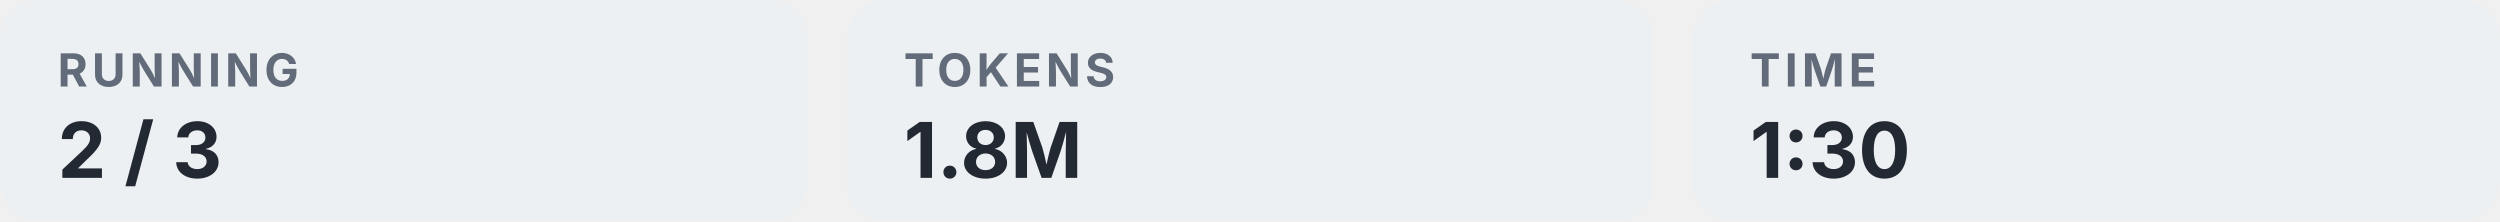
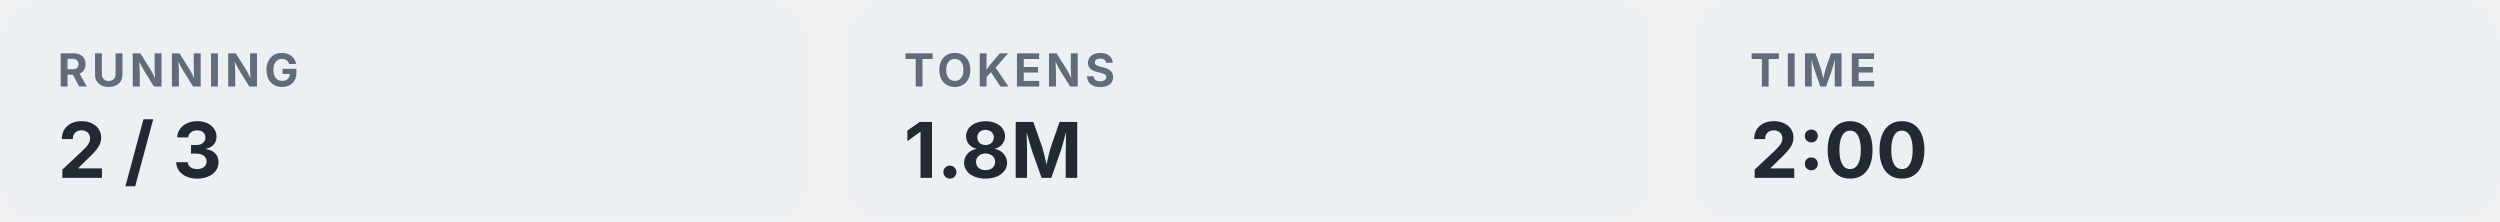
<svg xmlns="http://www.w3.org/2000/svg" width="520" height="46" viewBox="0 0 520 46">
  <style>
.card{fill:#F8F9FB;stroke:#D0D6DD}.nm{fill:#333333}.mu{fill:#626B79}.pc{fill:#232933}
.trk{fill:#FFF4D6}.tick{fill:#626B79}.chip{fill:#F1EBFD}.chipt{fill:#5B3BB0}.chipx{fill:none;stroke:#7D8695}.rail{fill:#EDF0F2}
.dot-ok{fill:#1F7A4D}.dot-run{fill:#1D5FBF}
.lz-run{fill:#E8F0FC}.lz-runt{fill:#1D5FBF}.lz-idle{fill:#EDF0F2}.lz-idlet{fill:#333333}
.lv-hi{fill:#B54708}.lv-bad{fill:#C62F2F}.seg{fill:#F8F9FB}
@media (prefers-color-scheme: dark){
.card{fill:#282828;stroke:#3F3F3F}.nm{fill:#FFFFFF}.mu{fill:#C4C9D0}.pc{fill:#FFFFFF}
.trk{fill:#3A3A38}.tick{fill:#9AA3AF}.chip{fill:#3A2F63}.chipt{fill:#D9CCFA}.chipx{stroke:#626B79}.rail{fill:#3A3A3A}
.dot-ok{fill:#4FD08F}.dot-run{fill:#6DA7EC}
.lz-run{fill:#1F3558}.lz-runt{fill:#B7D3F6}.lz-idle{fill:#3A3A3A}.lz-idlet{fill:#FFFFFF}
.lv-hi{fill:#EB6834}.lv-bad{fill:#FF7A78}.seg{fill:#282828}}

.lz-ok{fill:#E3F5EB}.lz-okt{fill:#1F7A4D}.lz-bad{fill:#FDECEC}.lz-badt{fill:#C62F2F}.tile{fill:#EDF0F2}
@media (prefers-color-scheme: dark){
.lz-ok{fill:#1E3A2C}.lz-okt{fill:#7BE0B0}.lz-bad{fill:#4A2323}.lz-badt{fill:#FF9C9A}.tile{fill:#333333}}
@media (prefers-reduced-motion: reduce){*{animation:none!important}}</style>
  <defs>
    <linearGradient id="gOk" x1="0" x2="1">
      <stop offset="0" stop-color="#FFBC25" />
      <stop offset="1" stop-color="#FFA500" />
    </linearGradient>
    <linearGradient id="gWarn" x1="0" x2="1">
      <stop offset="0" stop-color="#EB6834" />
      <stop offset="1" stop-color="#F58A5B" />
    </linearGradient>
    <linearGradient id="gBad" x1="0" x2="1">
      <stop offset="0" stop-color="#C62F2F" />
      <stop offset="1" stop-color="#E34948" />
    </linearGradient>
    <linearGradient id="gDone" x1="0" x2="1">
      <stop offset="0" stop-color="#1F7A4D" />
      <stop offset="1" stop-color="#138A5E" />
    </linearGradient>
    <linearGradient id="gSheen" x1="0" x2="1">
      <stop offset="0" stop-color="#fff" stop-opacity="0" />
      <stop offset=".5" stop-color="#fff" stop-opacity=".55" />
      <stop offset="1" stop-color="#fff" stop-opacity="0" />
    </linearGradient>
  </defs>
  <rect class="tile" x="0" y="0" width="168" height="46" rx="8" />
  <text class="mu" x="12" y="18" font-family="Inter,system-ui,-apple-system,'Segoe UI',Roboto,sans-serif" font-size="9.5" font-weight="700" letter-spacing=".9">RUNNING</text>
  <text class="pc" x="12" y="37" font-family="Inter,system-ui,-apple-system,'Segoe UI',Roboto,sans-serif" font-size="16" font-weight="700" font-variant-numeric="tabular-nums">2 / 3</text>
  <rect class="tile" x="176" y="0" width="168" height="46" rx="8" />
  <text class="mu" x="188" y="18" font-family="Inter,system-ui,-apple-system,'Segoe UI',Roboto,sans-serif" font-size="9.5" font-weight="700" letter-spacing=".9">TOKENS</text>
  <text class="pc" x="188" y="37" font-family="Inter,system-ui,-apple-system,'Segoe UI',Roboto,sans-serif" font-size="16" font-weight="700" font-variant-numeric="tabular-nums">1.8M</text>
  <rect class="tile" x="352" y="0" width="168" height="46" rx="8" />
  <text class="mu" x="364" y="18" font-family="Inter,system-ui,-apple-system,'Segoe UI',Roboto,sans-serif" font-size="9.5" font-weight="700" letter-spacing=".9">TIME</text>
-   <text class="pc" x="364" y="37" font-family="Inter,system-ui,-apple-system,'Segoe UI',Roboto,sans-serif" font-size="16" font-weight="700" font-variant-numeric="tabular-nums">1:30</text>
+   <text class="pc" x="364" y="37" font-family="Inter,system-ui,-apple-system,'Segoe UI',Roboto,sans-serif" font-size="16" font-weight="700" font-variant-numeric="tabular-nums">2:00</text>
</svg>
